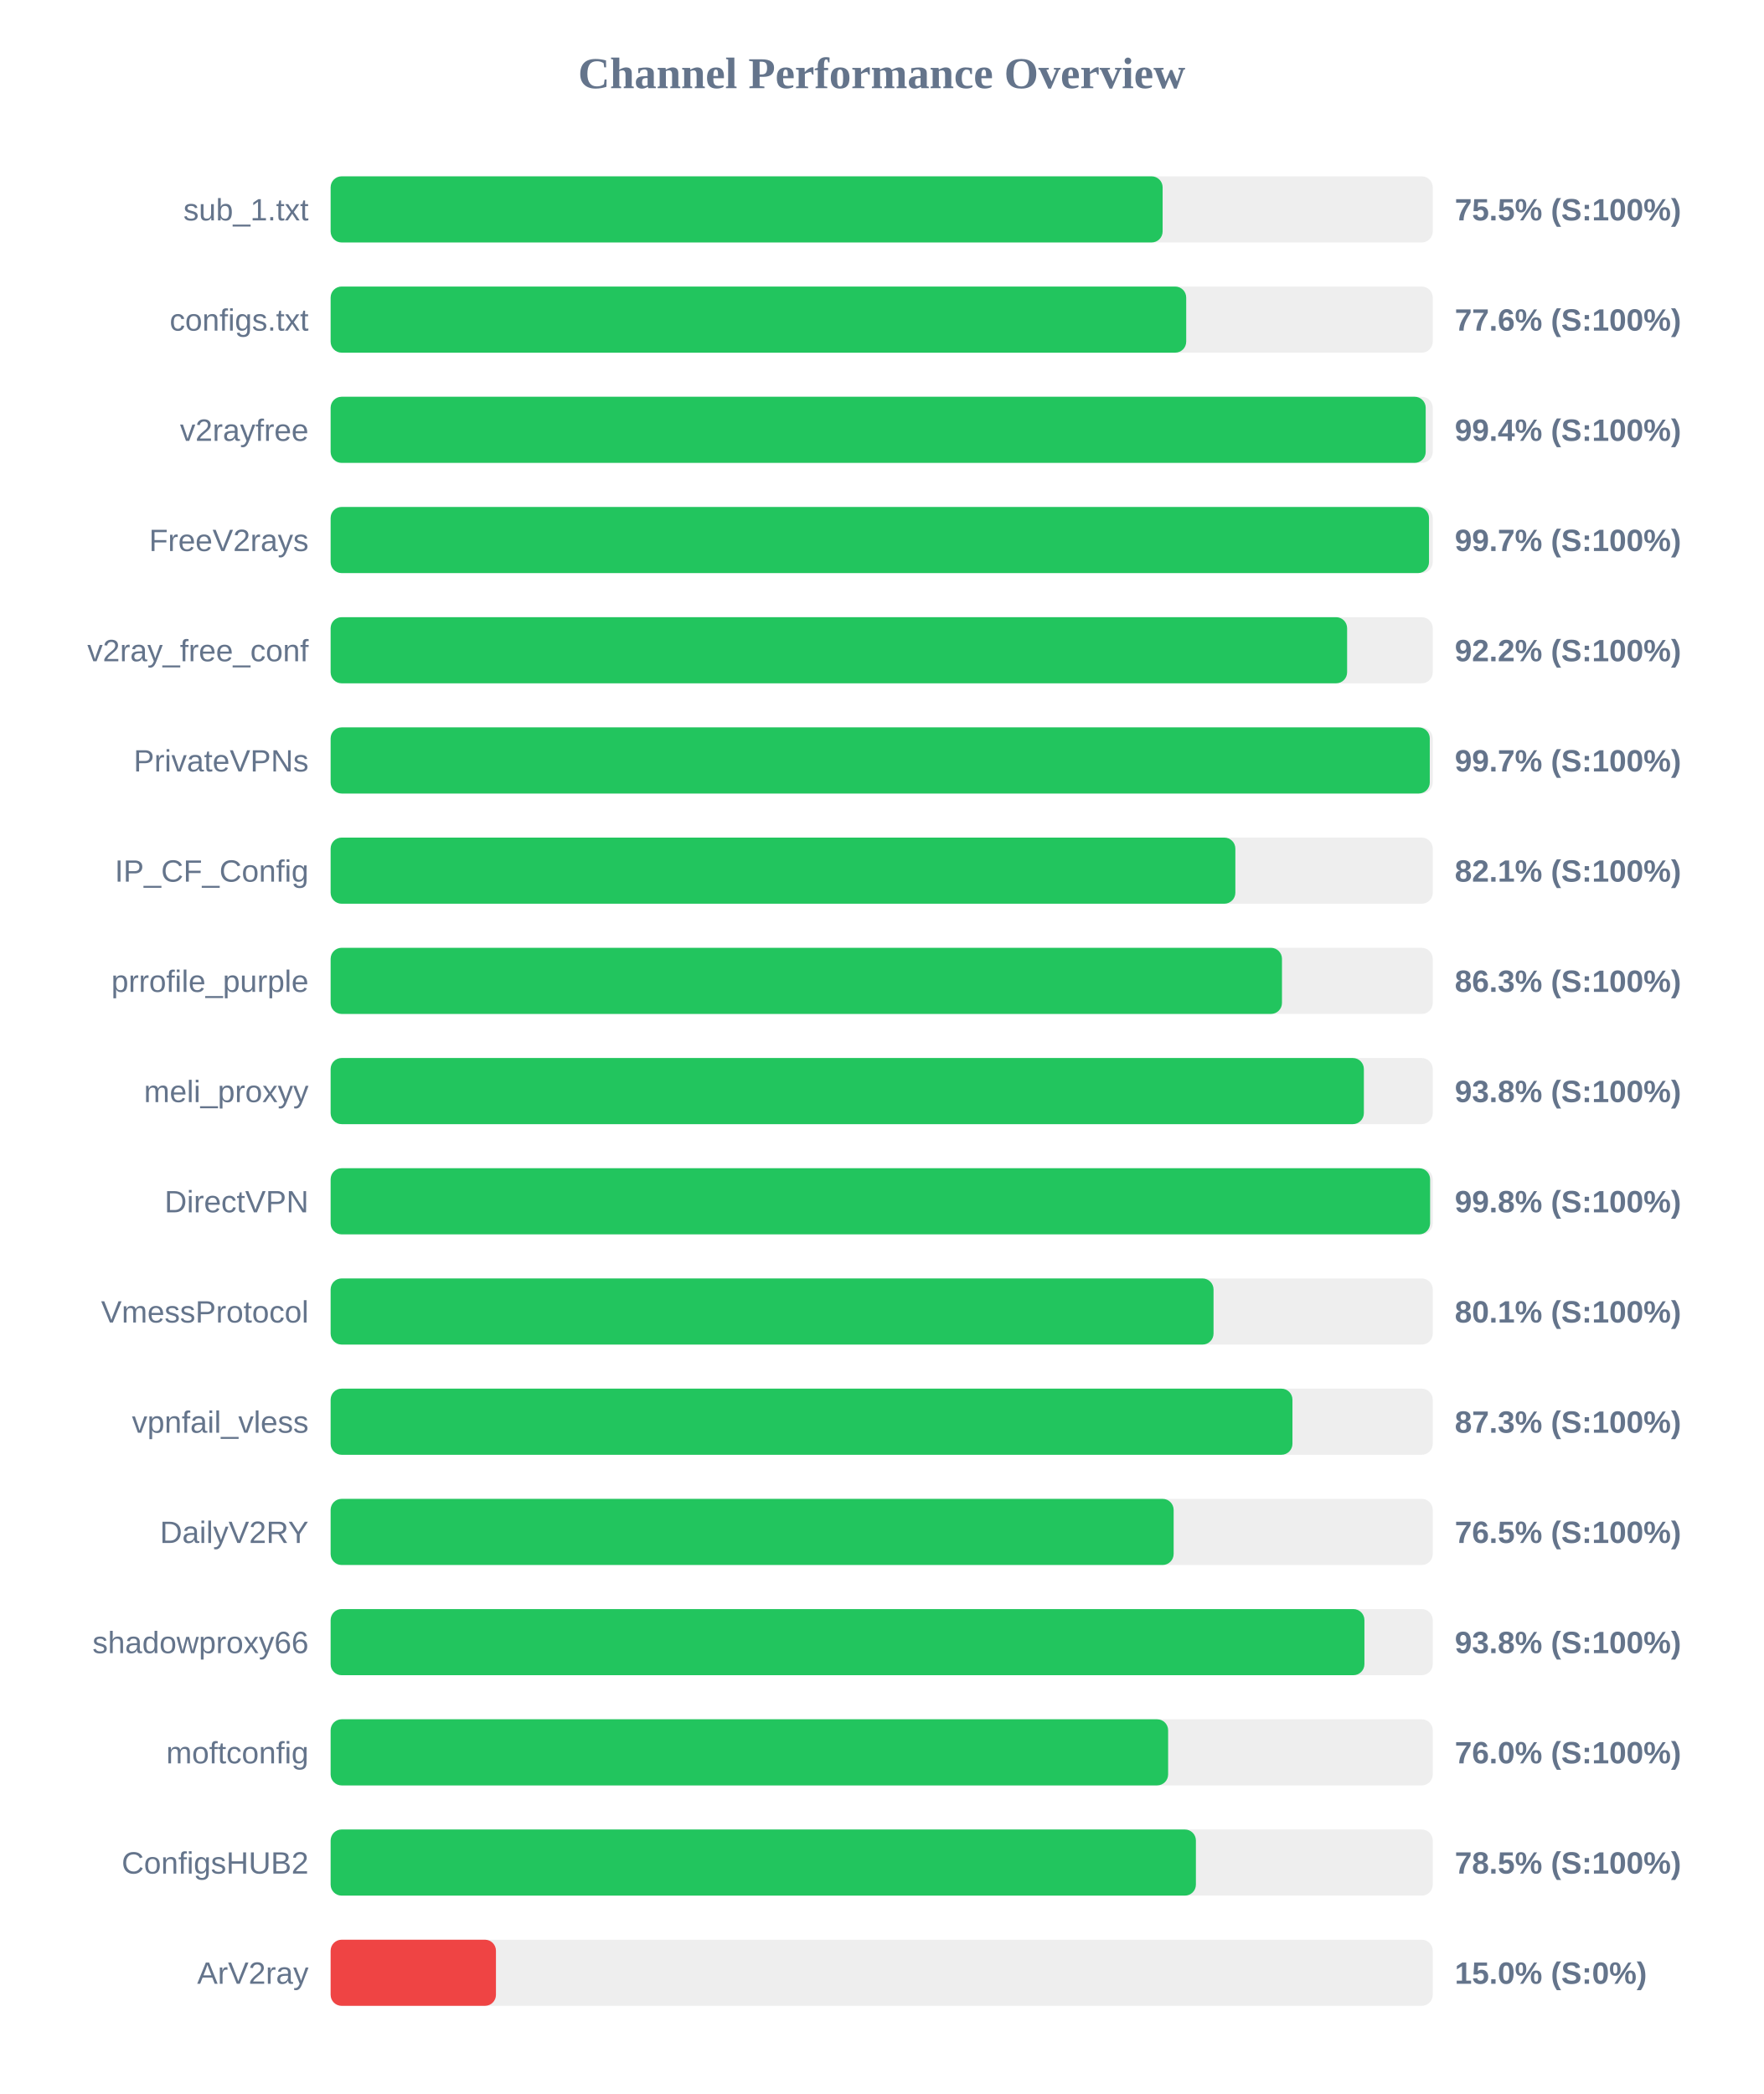
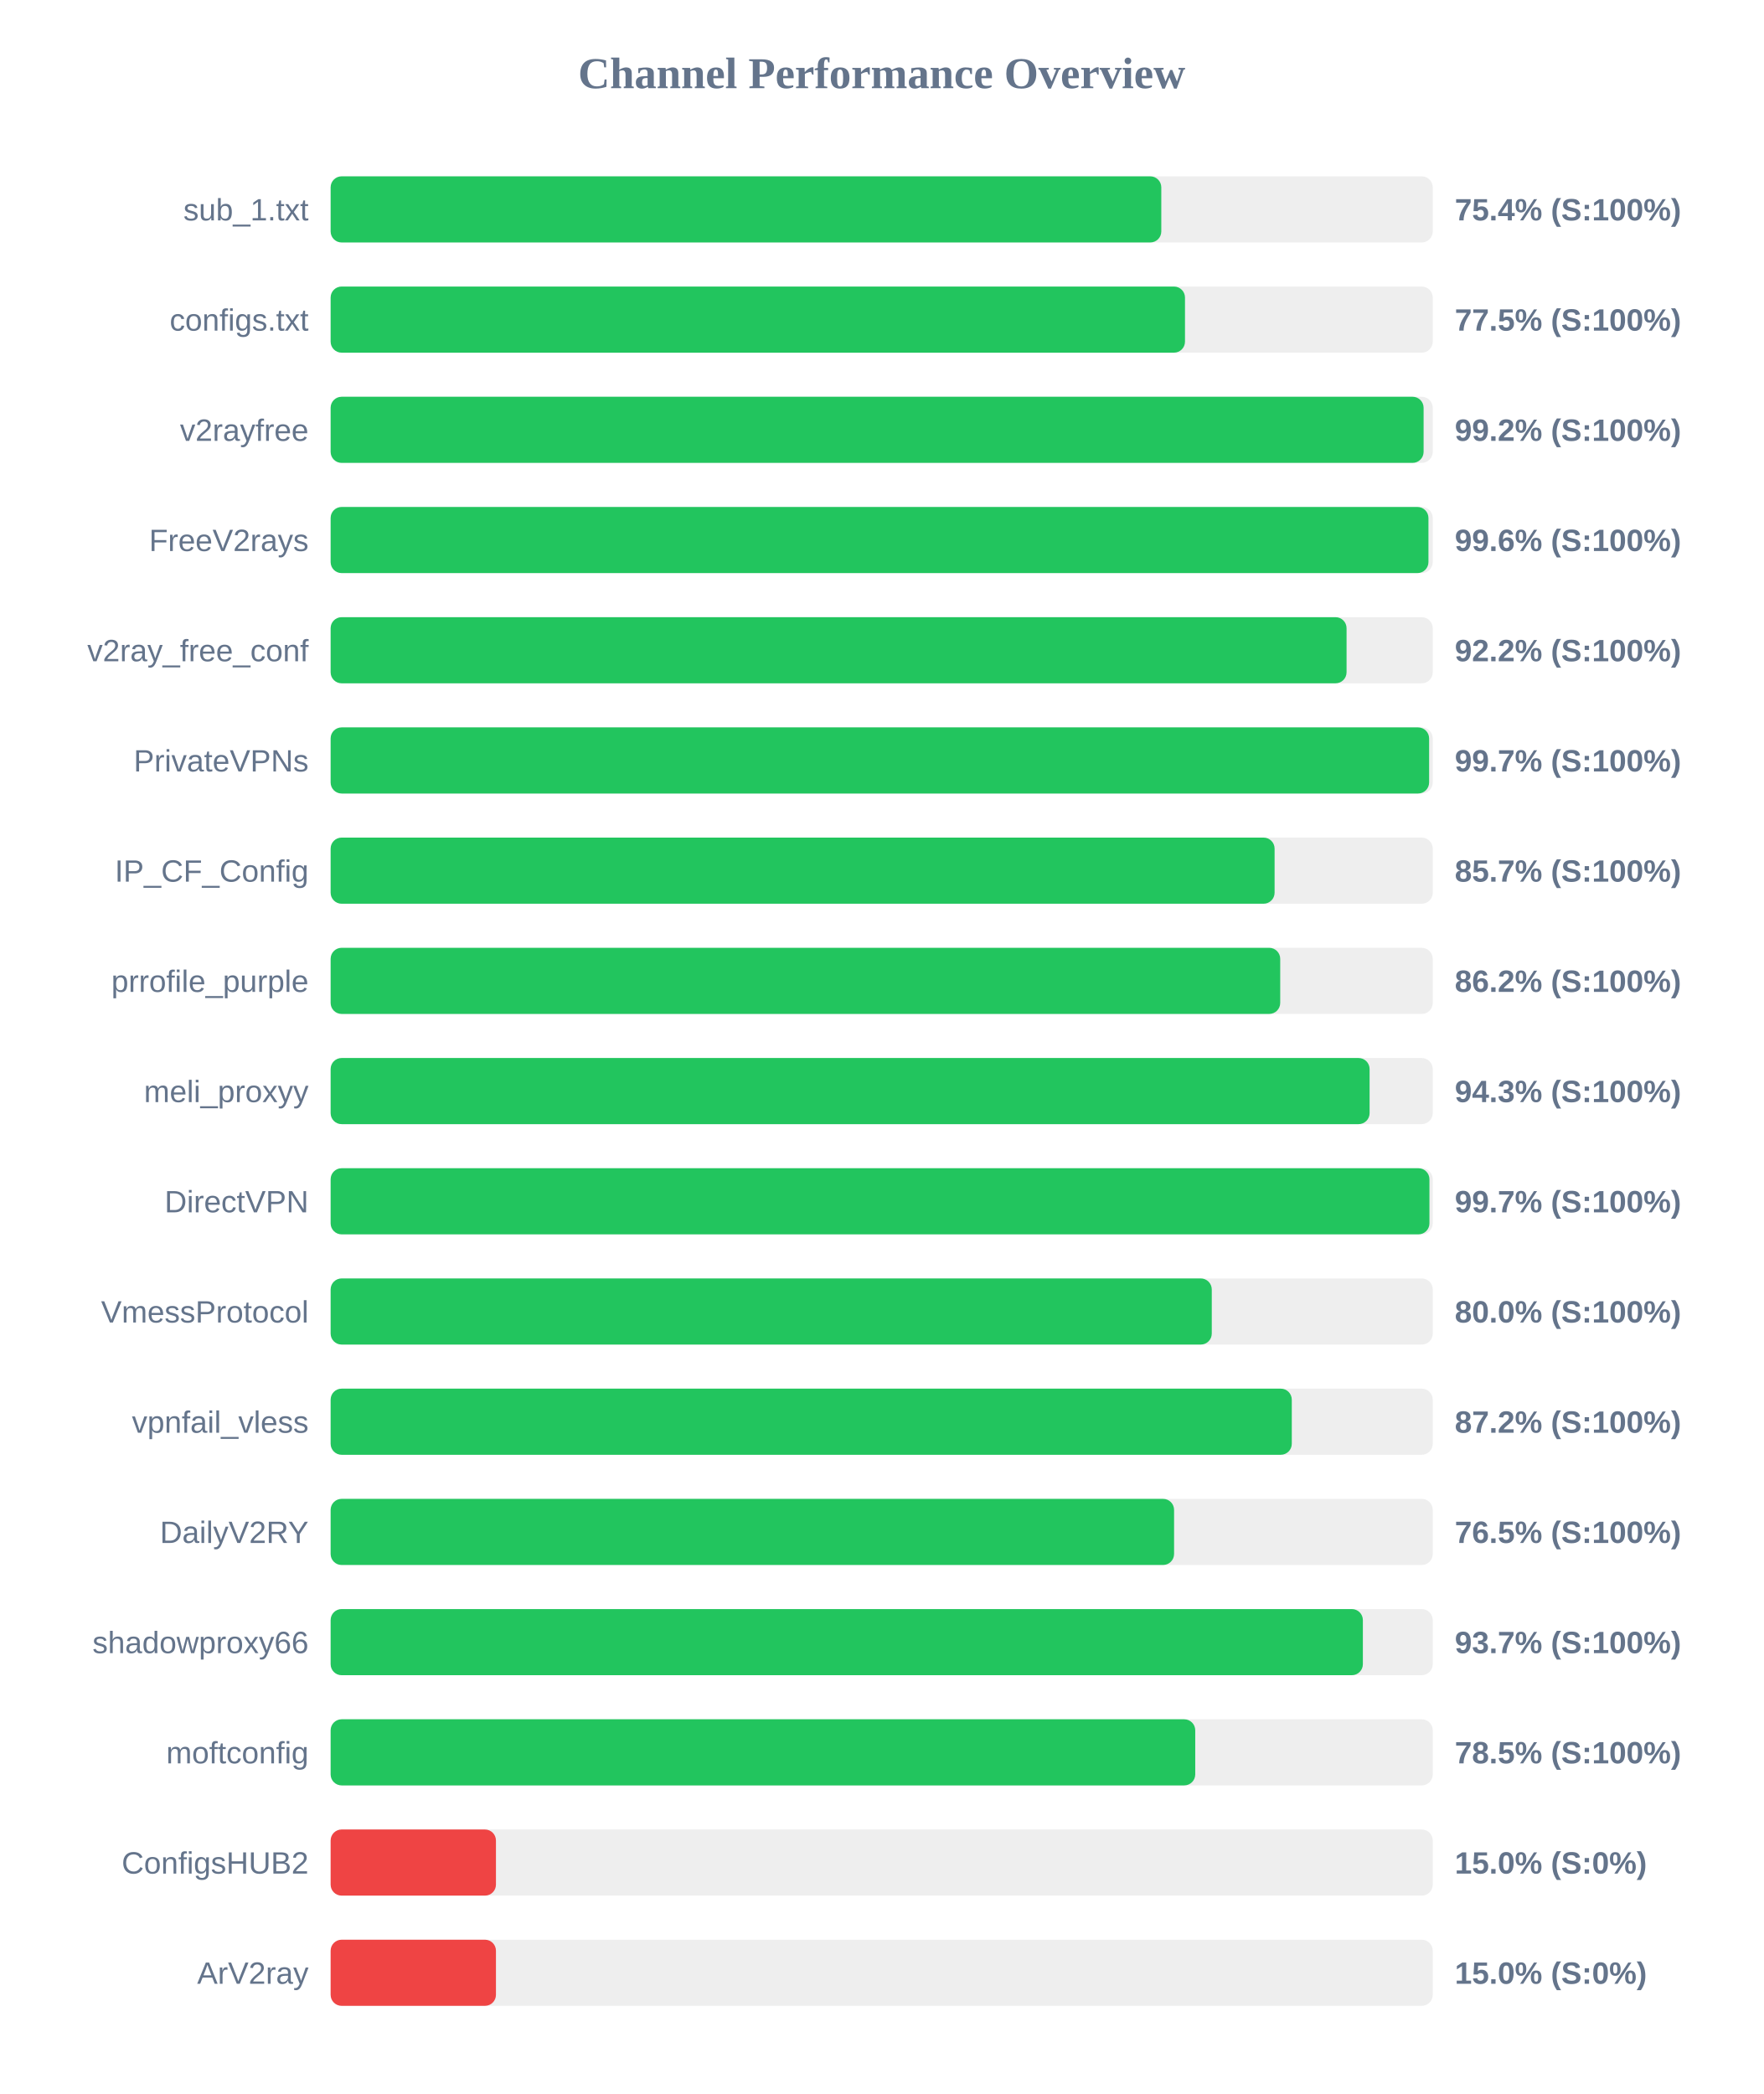
<svg xmlns="http://www.w3.org/2000/svg" width="800" height="950" version="1.1">
  <style>
        .row { font: 14px Arial; fill: #64748b; }
        .score { font: bold 14px Arial; fill: #64748b; }
    </style>
  <text x="400" y="40" text-anchor="middle" font-size="20px" font-weight="bold" fill="#64748b">Channel Performance Overview</text>
  <rect x="150" y="80" width="500" height="30" fill="#eee" rx="5" />
-   <rect x="150" y="80" width="377.45" height="30" fill="#22c55e" rx="5" />
+   <rect x="150" y="80" width="376.85" height="30" fill="#22c55e" rx="5" />
  <text x="140" y="100" text-anchor="end" class="row">sub_1.txt</text>
-   <text x="660" y="100" text-anchor="start" class="score">75.5% (S:100%)</text>
+   <text x="660" y="100" text-anchor="start" class="score">75.4% (S:100%)</text>
  <rect x="150" y="130" width="500" height="30" fill="#eee" rx="5" />
-   <rect x="150" y="130" width="388.15" height="30" fill="#22c55e" rx="5" />
+   <rect x="150" y="130" width="387.6" height="30" fill="#22c55e" rx="5" />
  <text x="140" y="150" text-anchor="end" class="row">configs.txt</text>
-   <text x="660" y="150" text-anchor="start" class="score">77.6% (S:100%)</text>
+   <text x="660" y="150" text-anchor="start" class="score">77.5% (S:100%)</text>
  <rect x="150" y="180" width="500" height="30" fill="#eee" rx="5" />
-   <rect x="150" y="180" width="496.8" height="30" fill="#22c55e" rx="5" />
+   <rect x="150" y="180" width="495.85" height="30" fill="#22c55e" rx="5" />
  <text x="140" y="200" text-anchor="end" class="row">v2rayfree</text>
-   <text x="660" y="200" text-anchor="start" class="score">99.4% (S:100%)</text>
+   <text x="660" y="200" text-anchor="start" class="score">99.2% (S:100%)</text>
  <rect x="150" y="230" width="500" height="30" fill="#eee" rx="5" />
-   <rect x="150" y="230" width="498.3" height="30" fill="#22c55e" rx="5" />
+   <rect x="150" y="230" width="498.05" height="30" fill="#22c55e" rx="5" />
  <text x="140" y="250" text-anchor="end" class="row">FreeV2rays</text>
-   <text x="660" y="250" text-anchor="start" class="score">99.7% (S:100%)</text>
+   <text x="660" y="250" text-anchor="start" class="score">99.6% (S:100%)</text>
  <rect x="150" y="280" width="500" height="30" fill="#eee" rx="5" />
-   <rect x="150" y="280" width="461.15" height="30" fill="#22c55e" rx="5" />
+   <rect x="150" y="280" width="460.9" height="30" fill="#22c55e" rx="5" />
  <text x="140" y="300" text-anchor="end" class="row">v2ray_free_conf</text>
  <text x="660" y="300" text-anchor="start" class="score">92.2% (S:100%)</text>
  <rect x="150" y="330" width="500" height="30" fill="#eee" rx="5" />
-   <rect x="150" y="330" width="498.65" height="30" fill="#22c55e" rx="5" />
+   <rect x="150" y="330" width="498.35" height="30" fill="#22c55e" rx="5" />
  <text x="140" y="350" text-anchor="end" class="row">PrivateVPNs</text>
  <text x="660" y="350" text-anchor="start" class="score">99.7% (S:100%)</text>
  <rect x="150" y="380" width="500" height="30" fill="#eee" rx="5" />
-   <rect x="150" y="380" width="410.45" height="30" fill="#22c55e" rx="5" />
+   <rect x="150" y="380" width="428.25" height="30" fill="#22c55e" rx="5" />
  <text x="140" y="400" text-anchor="end" class="row">IP_CF_Config</text>
-   <text x="660" y="400" text-anchor="start" class="score">82.1% (S:100%)</text>
+   <text x="660" y="400" text-anchor="start" class="score">85.7% (S:100%)</text>
  <rect x="150" y="430" width="500" height="30" fill="#eee" rx="5" />
-   <rect x="150" y="430" width="431.6" height="30" fill="#22c55e" rx="5" />
+   <rect x="150" y="430" width="430.8" height="30" fill="#22c55e" rx="5" />
  <text x="140" y="450" text-anchor="end" class="row">prrofile_purple</text>
-   <text x="660" y="450" text-anchor="start" class="score">86.3% (S:100%)</text>
+   <text x="660" y="450" text-anchor="start" class="score">86.2% (S:100%)</text>
  <rect x="150" y="480" width="500" height="30" fill="#eee" rx="5" />
-   <rect x="150" y="480" width="468.75" height="30" fill="#22c55e" rx="5" />
+   <rect x="150" y="480" width="471.35" height="30" fill="#22c55e" rx="5" />
  <text x="140" y="500" text-anchor="end" class="row">meli_proxyy</text>
-   <text x="660" y="500" text-anchor="start" class="score">93.8% (S:100%)</text>
+   <text x="660" y="500" text-anchor="start" class="score">94.3% (S:100%)</text>
  <rect x="150" y="530" width="500" height="30" fill="#eee" rx="5" />
-   <rect x="150" y="530" width="498.8" height="30" fill="#22c55e" rx="5" />
+   <rect x="150" y="530" width="498.5" height="30" fill="#22c55e" rx="5" />
  <text x="140" y="550" text-anchor="end" class="row">DirectVPN</text>
-   <text x="660" y="550" text-anchor="start" class="score">99.8% (S:100%)</text>
+   <text x="660" y="550" text-anchor="start" class="score">99.7% (S:100%)</text>
  <rect x="150" y="580" width="500" height="30" fill="#eee" rx="5" />
-   <rect x="150" y="580" width="400.55" height="30" fill="#22c55e" rx="5" />
+   <rect x="150" y="580" width="399.75" height="30" fill="#22c55e" rx="5" />
  <text x="140" y="600" text-anchor="end" class="row">VmessProtocol</text>
-   <text x="660" y="600" text-anchor="start" class="score">80.1% (S:100%)</text>
+   <text x="660" y="600" text-anchor="start" class="score">80.0% (S:100%)</text>
  <rect x="150" y="630" width="500" height="30" fill="#eee" rx="5" />
-   <rect x="150" y="630" width="436.35" height="30" fill="#22c55e" rx="5" />
+   <rect x="150" y="630" width="436.05" height="30" fill="#22c55e" rx="5" />
  <text x="140" y="650" text-anchor="end" class="row">vpnfail_vless</text>
-   <text x="660" y="650" text-anchor="start" class="score">87.3% (S:100%)</text>
+   <text x="660" y="650" text-anchor="start" class="score">87.2% (S:100%)</text>
  <rect x="150" y="680" width="500" height="30" fill="#eee" rx="5" />
-   <rect x="150" y="680" width="382.45" height="30" fill="#22c55e" rx="5" />
+   <rect x="150" y="680" width="382.65" height="30" fill="#22c55e" rx="5" />
  <text x="140" y="700" text-anchor="end" class="row">DailyV2RY</text>
  <text x="660" y="700" text-anchor="start" class="score">76.5% (S:100%)</text>
  <rect x="150" y="730" width="500" height="30" fill="#eee" rx="5" />
-   <rect x="150" y="730" width="469.0" height="30" fill="#22c55e" rx="5" />
+   <rect x="150" y="730" width="468.3" height="30" fill="#22c55e" rx="5" />
  <text x="140" y="750" text-anchor="end" class="row">shadowproxy66</text>
-   <text x="660" y="750" text-anchor="start" class="score">93.8% (S:100%)</text>
+   <text x="660" y="750" text-anchor="start" class="score">93.7% (S:100%)</text>
  <rect x="150" y="780" width="500" height="30" fill="#eee" rx="5" />
-   <rect x="150" y="780" width="379.95" height="30" fill="#22c55e" rx="5" />
+   <rect x="150" y="780" width="392.25" height="30" fill="#22c55e" rx="5" />
  <text x="140" y="800" text-anchor="end" class="row">moftconfig</text>
-   <text x="660" y="800" text-anchor="start" class="score">76.0% (S:100%)</text>
+   <text x="660" y="800" text-anchor="start" class="score">78.5% (S:100%)</text>
  <rect x="150" y="830" width="500" height="30" fill="#eee" rx="5" />
-   <rect x="150" y="830" width="392.55" height="30" fill="#22c55e" rx="5" />
+   <rect x="150" y="830" width="75.0" height="30" fill="#ef4444" rx="5" />
  <text x="140" y="850" text-anchor="end" class="row">ConfigsHUB2</text>
-   <text x="660" y="850" text-anchor="start" class="score">78.5% (S:100%)</text>
+   <text x="660" y="850" text-anchor="start" class="score">15.0% (S:0%)</text>
  <rect x="150" y="880" width="500" height="30" fill="#eee" rx="5" />
  <rect x="150" y="880" width="75.0" height="30" fill="#ef4444" rx="5" />
  <text x="140" y="900" text-anchor="end" class="row">ArV2ray</text>
  <text x="660" y="900" text-anchor="start" class="score">15.0% (S:0%)</text>
</svg>
